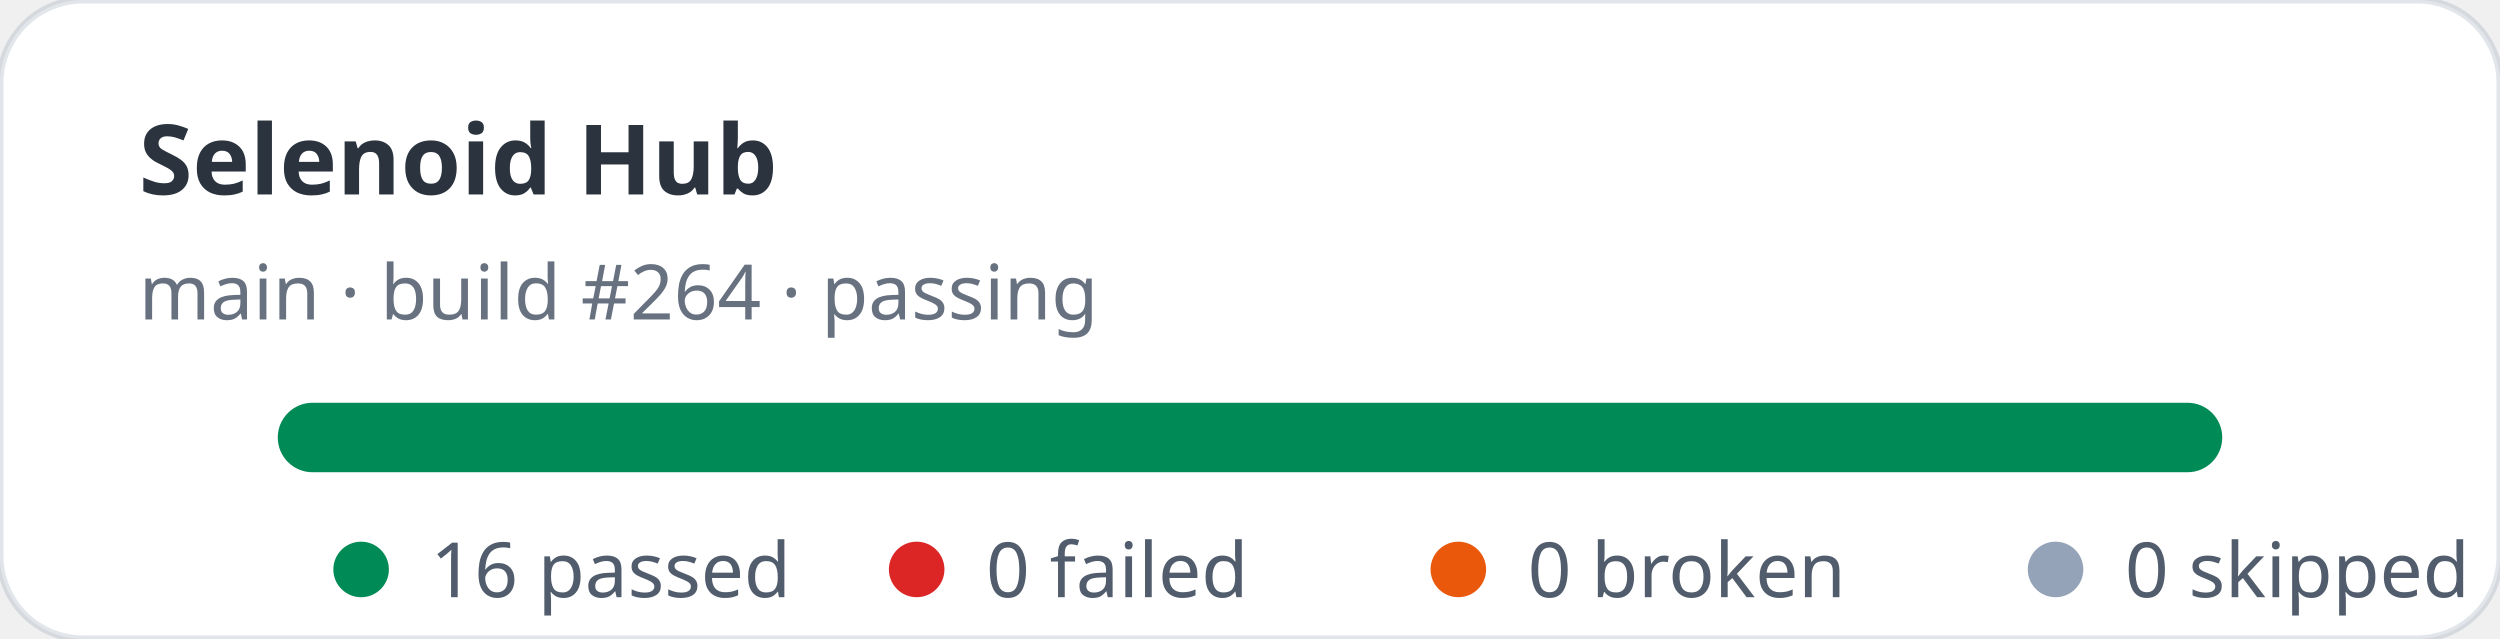
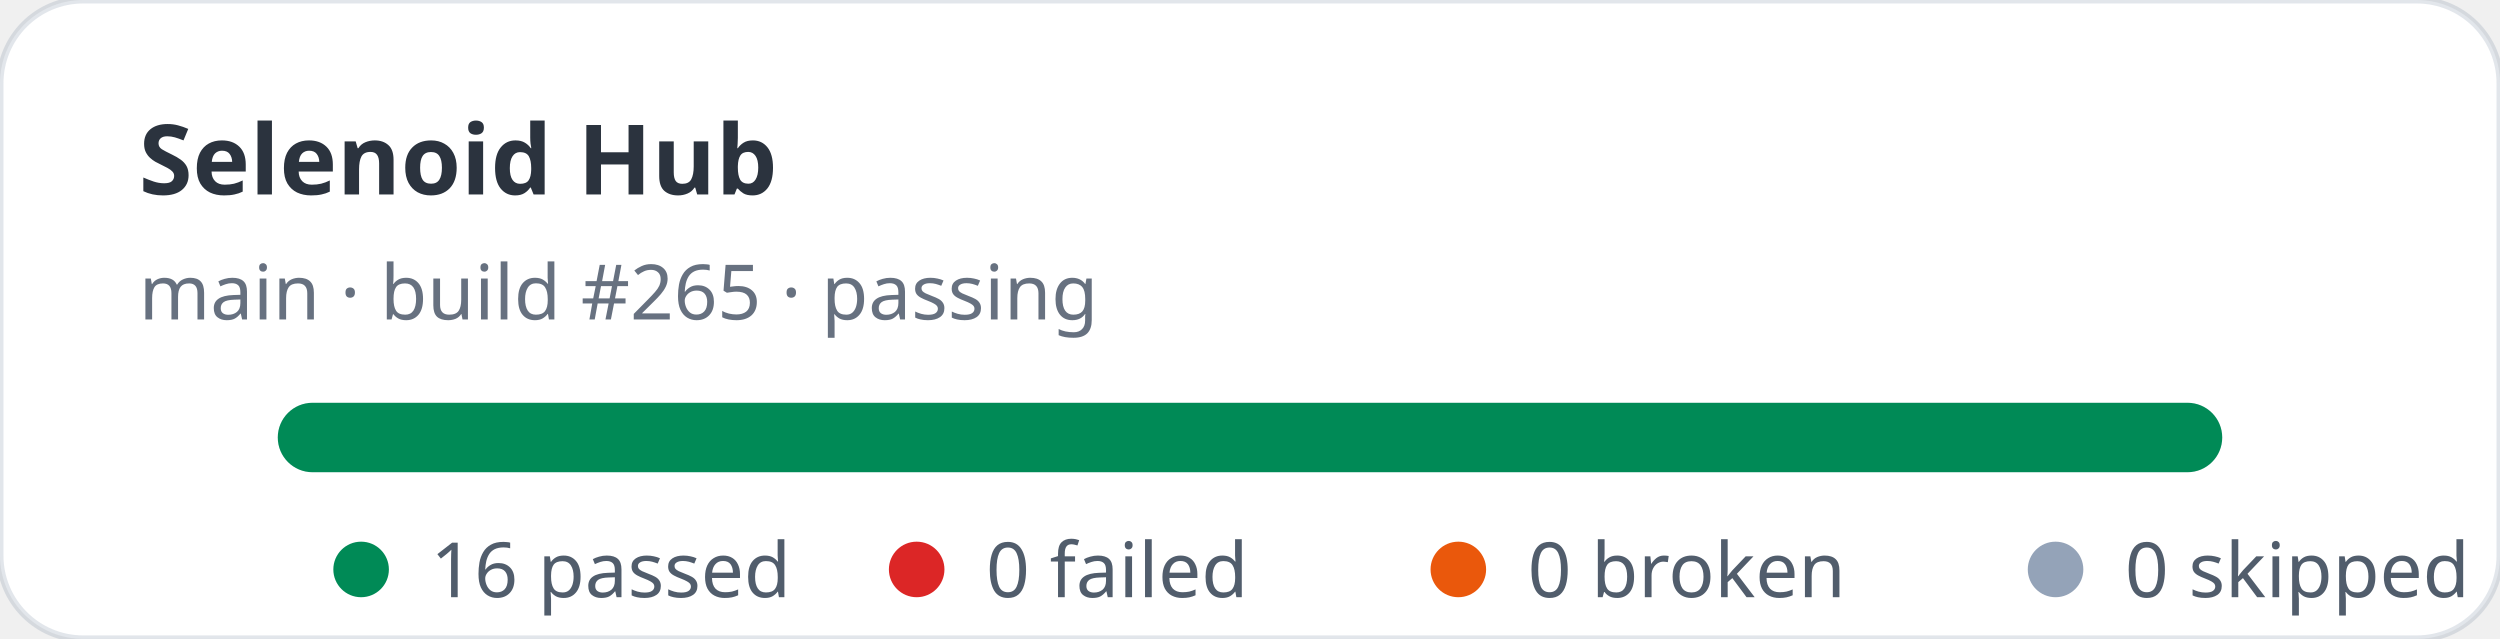
<svg xmlns="http://www.w3.org/2000/svg" width="360" height="92" viewBox="0 0 360 92" role="img" aria-label="Selenoid Hub stats: 16 passed, 0 failed">
  <rect width="360" height="92" rx="12" fill="#ffffff" stroke="rgba(11,48,86,0.12)" />
  <text x="20" y="28" fill="rgba(1,10,24,0.83)" font-family="ui-sans-serif,system-ui,sans-serif" font-size="14" font-weight="700">Selenoid Hub</text>
-   <text x="20" y="46" fill="rgba(2,19,44,0.6)" font-family="ui-sans-serif,system-ui,sans-serif" font-size="11">main · build #264 · passing</text>
+   <text x="20" y="46" fill="rgba(2,19,44,0.6)" font-family="ui-sans-serif,system-ui,sans-serif" font-size="11">main · build #265 · passing</text>
  <rect x="40" y="58" width="280" height="10" rx="5" fill="#e2e8f0" />
  <rect x="40" y="58" width="280" height="10" rx="5" fill="#008a56" />
  <g font-family="ui-sans-serif,system-ui,sans-serif" font-size="11" fill="rgba(1,18,40,0.68)">
    <circle cx="52" cy="82" r="4" fill="#008a56" />
    <text x="62" y="86">16 passed</text>
    <circle cx="132" cy="82" r="4" fill="#dc2626" />
    <text x="142" y="86">0 failed</text>
    <circle cx="210" cy="82" r="4" fill="#ea580c" />
    <text x="220" y="86">0 broken</text>
    <circle cx="296" cy="82" r="4" fill="#94a3b8" />
    <text x="306" y="86">0 skipped</text>
  </g>
</svg>
